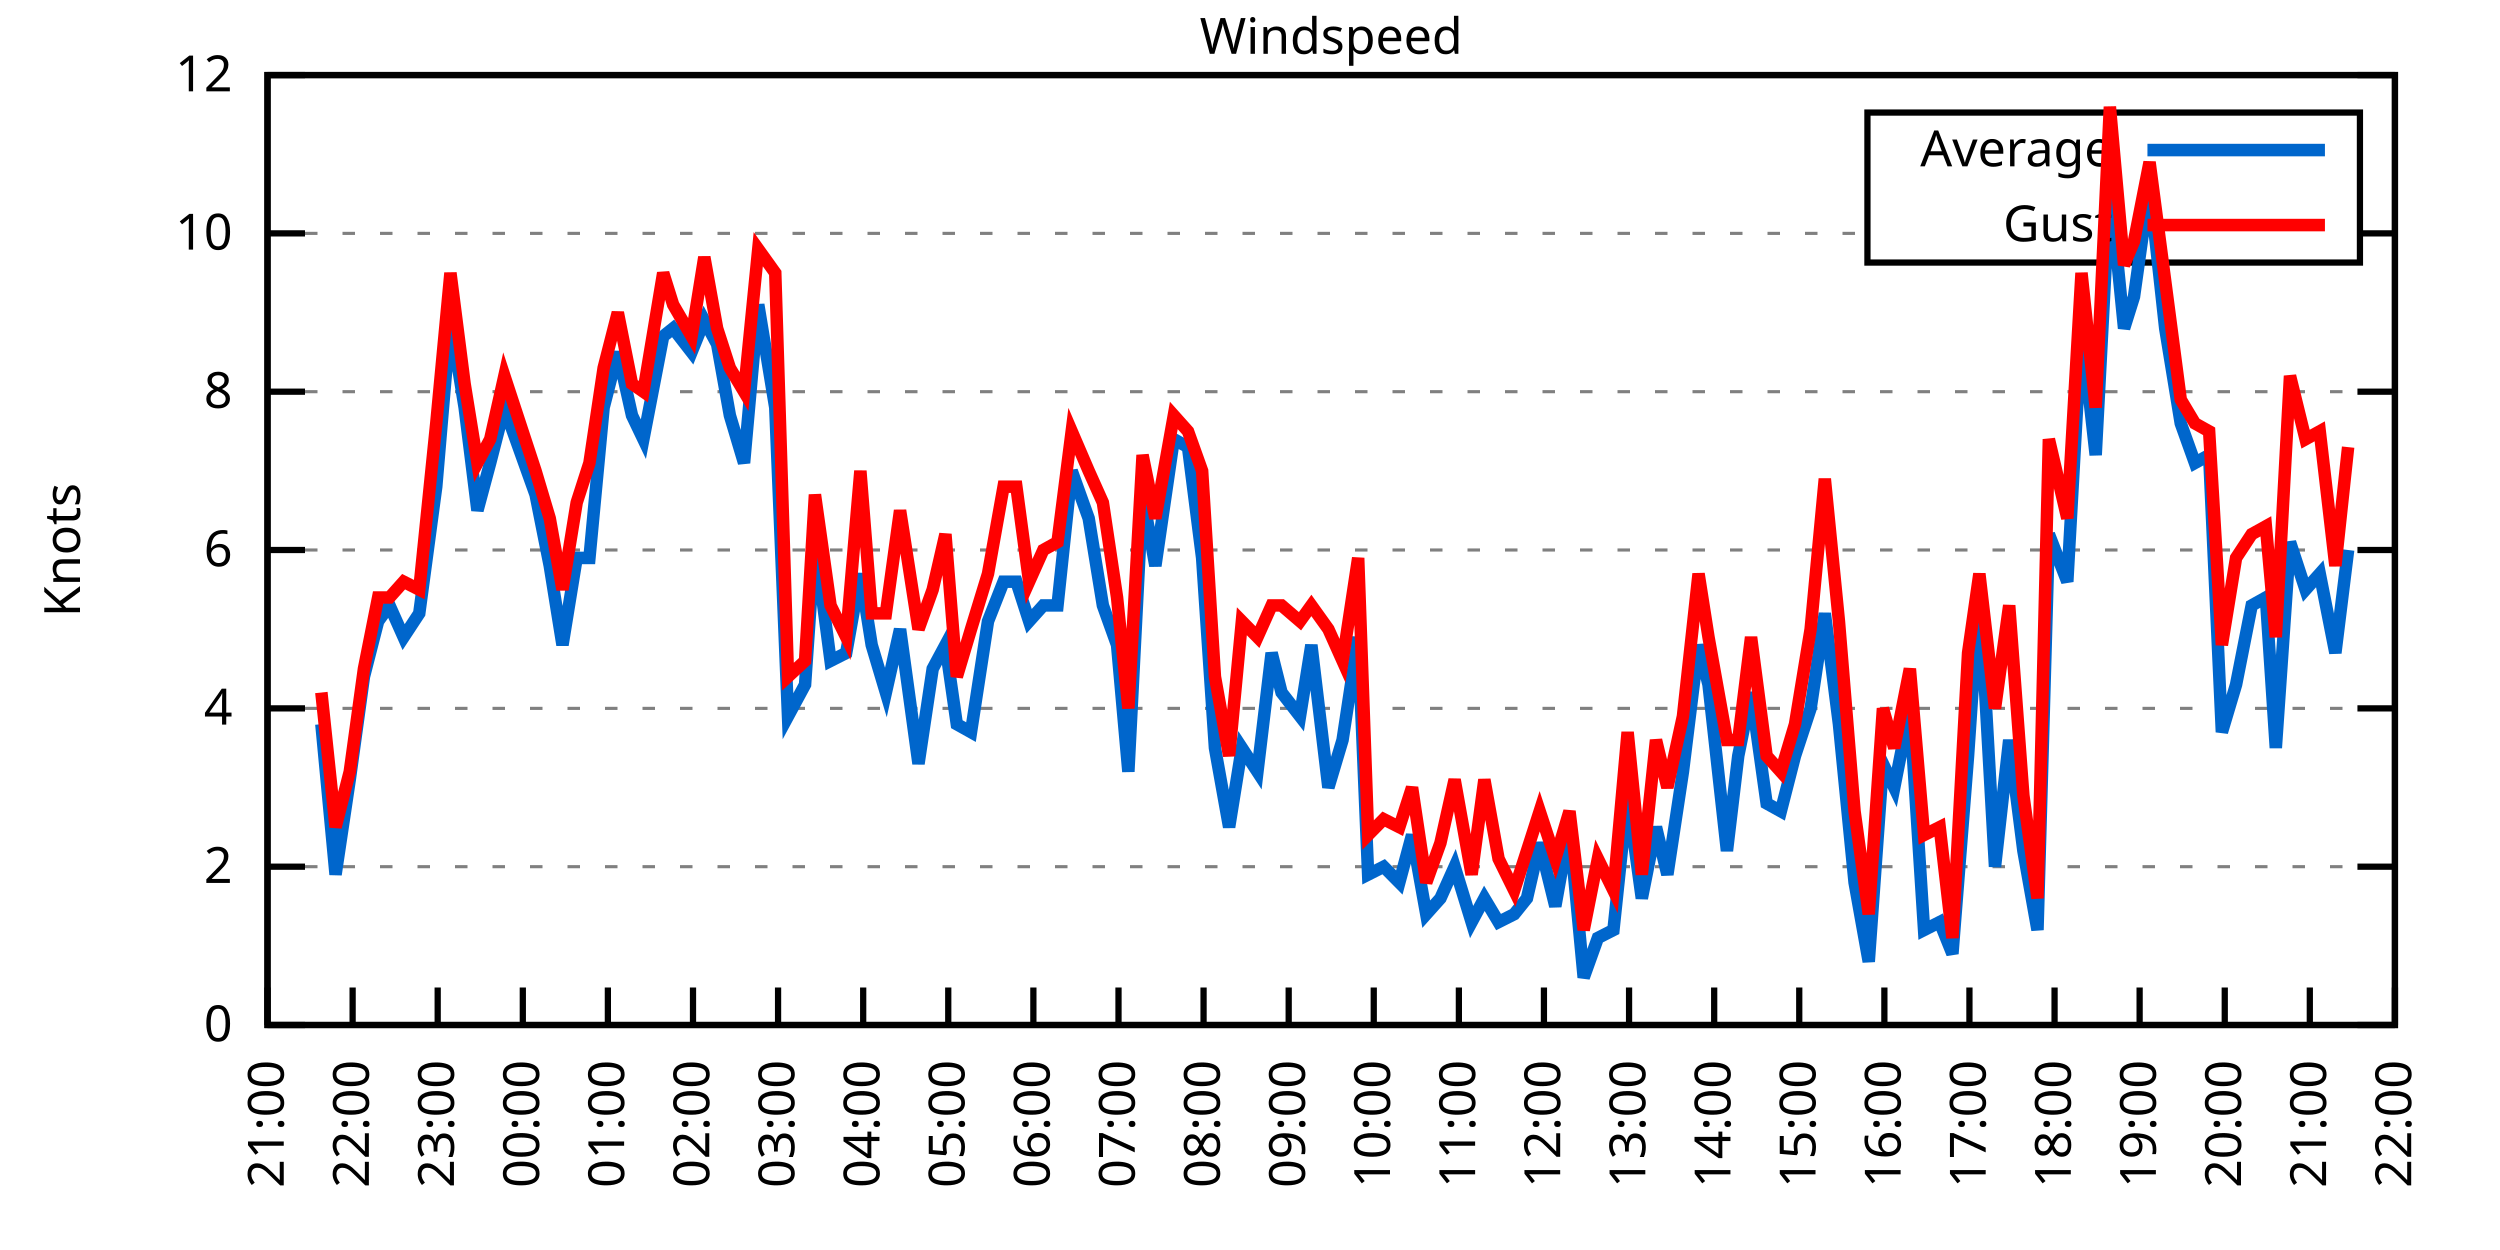
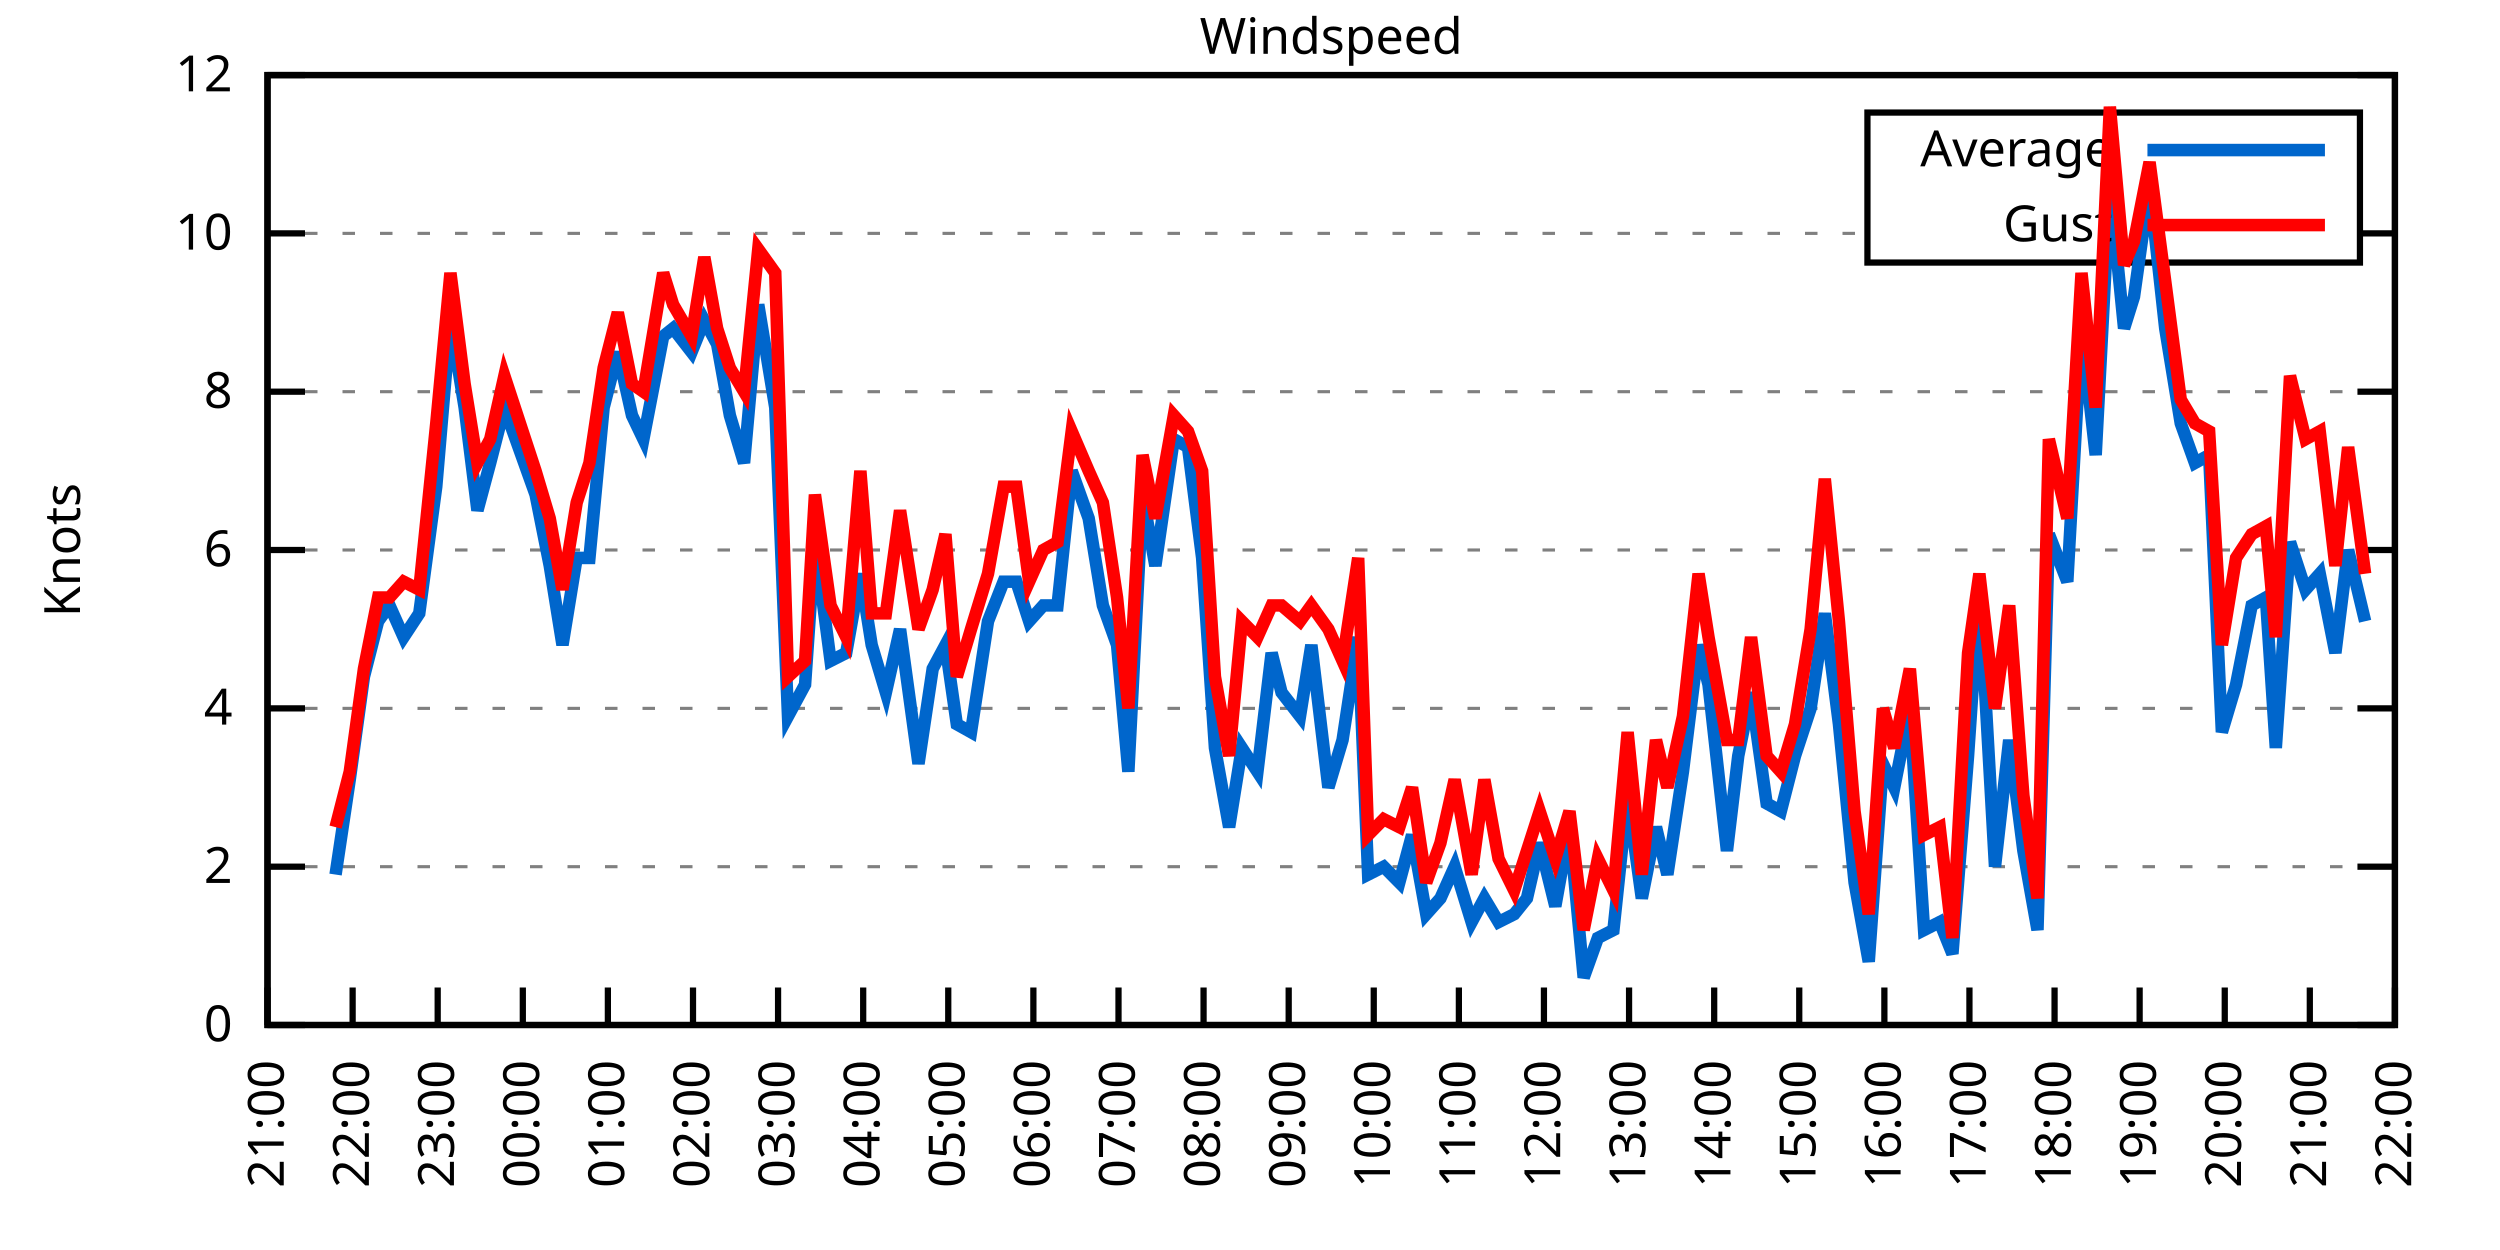
<svg xmlns="http://www.w3.org/2000/svg" xmlns:xlink="http://www.w3.org/1999/xlink" width="400" height="200" viewBox="0 0 400 200">
  <g id="gnuplot_canvas">
    <rect x="0" y="0" width="400" height="200" fill="none" />
    <defs>
      <circle id="gpDot" r="0.5" stroke-width="0.5" stroke="currentColor" />
      <path id="gpPt0" stroke-width="0.333" stroke="currentColor" d="M-1,0 h2 M0,-1 v2" />
      <path id="gpPt1" stroke-width="0.333" stroke="currentColor" d="M-1,-1 L1,1 M1,-1 L-1,1" />
      <path id="gpPt2" stroke-width="0.333" stroke="currentColor" d="M-1,0 L1,0 M0,-1 L0,1 M-1,-1 L1,1 M-1,1 L1,-1" />
      <rect id="gpPt3" stroke-width="0.333" stroke="currentColor" x="-1" y="-1" width="2" height="2" />
      <rect id="gpPt4" stroke-width="0.333" stroke="currentColor" fill="currentColor" x="-1" y="-1" width="2" height="2" />
      <circle id="gpPt5" stroke-width="0.333" stroke="currentColor" cx="0" cy="0" r="1" />
      <use xlink:href="#gpPt5" id="gpPt6" fill="currentColor" stroke="none" />
      <path id="gpPt7" stroke-width="0.333" stroke="currentColor" d="M0,-1.33 L-1.33,0.67 L1.33,0.67 z" />
      <use xlink:href="#gpPt7" id="gpPt8" fill="currentColor" stroke="none" />
      <use xlink:href="#gpPt7" id="gpPt9" stroke="currentColor" transform="rotate(180)" />
      <use xlink:href="#gpPt9" id="gpPt10" fill="currentColor" stroke="none" />
      <use xlink:href="#gpPt3" id="gpPt11" stroke="currentColor" transform="rotate(45)" />
      <use xlink:href="#gpPt11" id="gpPt12" fill="currentColor" stroke="none" />
      <path id="gpPt13" stroke-width="0.333" stroke="currentColor" d="M0,1.330 L1.265,0.411 L0.782,-1.067 L-0.782,-1.076 L-1.265,0.411 z" />
      <use xlink:href="#gpPt13" id="gpPt14" fill="currentColor" stroke="none" />
      <filter id="textbox" filterUnits="objectBoundingBox" x="0" y="0" height="1" width="1">
        <feFlood flood-color="white" flood-opacity="1" result="bgnd" />
        <feComposite in="SourceGraphic" in2="bgnd" operator="atop" />
      </filter>
      <filter id="greybox" filterUnits="objectBoundingBox" x="0" y="0" height="1" width="1">
        <feFlood flood-color="lightgrey" flood-opacity="1" result="grey" />
        <feComposite in="SourceGraphic" in2="grey" operator="atop" />
      </filter>
    </defs>
    <g fill="none" color="white" stroke="currentColor" stroke-width="1.00" stroke-linecap="butt" stroke-linejoin="miter">
</g>
    <g fill="none" color="black" stroke="currentColor" stroke-width="1.00" stroke-linecap="butt" stroke-linejoin="miter">
      <g stroke="none" shape-rendering="crispEdges">
        <polygon fill="rgb(255, 255, 255)" points="42.80,164.00 383.18,164.00 383.18,12.02 42.80,12.02 " />
      </g>
    </g>
    <g fill="none" color="black" stroke="currentColor" stroke-width="1.00" stroke-linecap="butt" stroke-linejoin="miter">
</g>
    <g fill="none" color="black" stroke="black" stroke-width="0.50" stroke-linecap="butt" stroke-linejoin="miter">
</g>
    <g fill="none" color="gray" stroke="currentColor" stroke-width="0.50" stroke-linecap="butt" stroke-linejoin="miter">
      <path stroke="gray" stroke-dasharray="2,4" class="gridline" d="M42.80,164.00 L383.19,164.00  " />
    </g>
    <g fill="none" color="gray" stroke="gray" stroke-width="1.00" stroke-linecap="butt" stroke-linejoin="miter">
</g>
    <g fill="none" color="black" stroke="currentColor" stroke-width="1.00" stroke-linecap="butt" stroke-linejoin="miter">
      <path stroke="black" d="M42.80,164.00 L48.80,164.00 M383.19,164.00 L377.19,164.00  " />
      <g transform="translate(37.20,166.60)" stroke="none" fill="black" font-family="Sans" font-size="8.00" text-anchor="end">
        <text>
          <tspan font-family="Sans"> 0</tspan>
        </text>
      </g>
    </g>
    <g fill="none" color="black" stroke="currentColor" stroke-width="1.00" stroke-linecap="butt" stroke-linejoin="miter">
</g>
    <g fill="none" color="black" stroke="black" stroke-width="0.50" stroke-linecap="butt" stroke-linejoin="miter">
</g>
    <g fill="none" color="gray" stroke="currentColor" stroke-width="0.50" stroke-linecap="butt" stroke-linejoin="miter">
      <path stroke="gray" stroke-dasharray="2,4" class="gridline" d="M42.80,138.67 L383.19,138.67  " />
    </g>
    <g fill="none" color="gray" stroke="gray" stroke-width="1.00" stroke-linecap="butt" stroke-linejoin="miter">
</g>
    <g fill="none" color="black" stroke="currentColor" stroke-width="1.00" stroke-linecap="butt" stroke-linejoin="miter">
      <path stroke="black" d="M42.80,138.67 L48.80,138.67 M383.19,138.67 L377.19,138.67  " />
      <g transform="translate(37.20,141.27)" stroke="none" fill="black" font-family="Sans" font-size="8.00" text-anchor="end">
        <text>
          <tspan font-family="Sans"> 2</tspan>
        </text>
      </g>
    </g>
    <g fill="none" color="black" stroke="currentColor" stroke-width="1.00" stroke-linecap="butt" stroke-linejoin="miter">
</g>
    <g fill="none" color="black" stroke="black" stroke-width="0.50" stroke-linecap="butt" stroke-linejoin="miter">
</g>
    <g fill="none" color="gray" stroke="currentColor" stroke-width="0.50" stroke-linecap="butt" stroke-linejoin="miter">
      <path stroke="gray" stroke-dasharray="2,4" class="gridline" d="M42.80,113.34 L383.19,113.34  " />
    </g>
    <g fill="none" color="gray" stroke="gray" stroke-width="1.00" stroke-linecap="butt" stroke-linejoin="miter">
</g>
    <g fill="none" color="black" stroke="currentColor" stroke-width="1.00" stroke-linecap="butt" stroke-linejoin="miter">
      <path stroke="black" d="M42.80,113.34 L48.80,113.34 M383.19,113.34 L377.19,113.34  " />
      <g transform="translate(37.20,115.94)" stroke="none" fill="black" font-family="Sans" font-size="8.00" text-anchor="end">
        <text>
          <tspan font-family="Sans"> 4</tspan>
        </text>
      </g>
    </g>
    <g fill="none" color="black" stroke="currentColor" stroke-width="1.00" stroke-linecap="butt" stroke-linejoin="miter">
</g>
    <g fill="none" color="black" stroke="black" stroke-width="0.50" stroke-linecap="butt" stroke-linejoin="miter">
</g>
    <g fill="none" color="gray" stroke="currentColor" stroke-width="0.50" stroke-linecap="butt" stroke-linejoin="miter">
      <path stroke="gray" stroke-dasharray="2,4" class="gridline" d="M42.80,88.00 L383.19,88.00  " />
    </g>
    <g fill="none" color="gray" stroke="gray" stroke-width="1.00" stroke-linecap="butt" stroke-linejoin="miter">
</g>
    <g fill="none" color="black" stroke="currentColor" stroke-width="1.00" stroke-linecap="butt" stroke-linejoin="miter">
      <path stroke="black" d="M42.80,88.00 L48.80,88.00 M383.19,88.00 L377.19,88.00  " />
      <g transform="translate(37.20,90.60)" stroke="none" fill="black" font-family="Sans" font-size="8.00" text-anchor="end">
        <text>
          <tspan font-family="Sans"> 6</tspan>
        </text>
      </g>
    </g>
    <g fill="none" color="black" stroke="currentColor" stroke-width="1.00" stroke-linecap="butt" stroke-linejoin="miter">
</g>
    <g fill="none" color="black" stroke="black" stroke-width="0.50" stroke-linecap="butt" stroke-linejoin="miter">
</g>
    <g fill="none" color="gray" stroke="currentColor" stroke-width="0.50" stroke-linecap="butt" stroke-linejoin="miter">
      <path stroke="gray" stroke-dasharray="2,4" class="gridline" d="M42.80,62.67 L383.19,62.67  " />
    </g>
    <g fill="none" color="gray" stroke="gray" stroke-width="1.00" stroke-linecap="butt" stroke-linejoin="miter">
</g>
    <g fill="none" color="black" stroke="currentColor" stroke-width="1.00" stroke-linecap="butt" stroke-linejoin="miter">
      <path stroke="black" d="M42.80,62.67 L48.80,62.67 M383.19,62.67 L377.19,62.67  " />
      <g transform="translate(37.20,65.27)" stroke="none" fill="black" font-family="Sans" font-size="8.00" text-anchor="end">
        <text>
          <tspan font-family="Sans"> 8</tspan>
        </text>
      </g>
    </g>
    <g fill="none" color="black" stroke="currentColor" stroke-width="1.00" stroke-linecap="butt" stroke-linejoin="miter">
</g>
    <g fill="none" color="black" stroke="black" stroke-width="0.50" stroke-linecap="butt" stroke-linejoin="miter">
</g>
    <g fill="none" color="gray" stroke="currentColor" stroke-width="0.50" stroke-linecap="butt" stroke-linejoin="miter">
      <path stroke="gray" stroke-dasharray="2,4" class="gridline" d="M42.80,37.34 L298.79,37.34 M377.59,37.34 L383.19,37.34  " />
    </g>
    <g fill="none" color="gray" stroke="gray" stroke-width="1.00" stroke-linecap="butt" stroke-linejoin="miter">
</g>
    <g fill="none" color="black" stroke="currentColor" stroke-width="1.00" stroke-linecap="butt" stroke-linejoin="miter">
      <path stroke="black" d="M42.80,37.34 L48.80,37.34 M383.19,37.34 L377.19,37.34  " />
      <g transform="translate(37.20,39.94)" stroke="none" fill="black" font-family="Sans" font-size="8.00" text-anchor="end">
        <text>
          <tspan font-family="Sans"> 10</tspan>
        </text>
      </g>
    </g>
    <g fill="none" color="black" stroke="currentColor" stroke-width="1.00" stroke-linecap="butt" stroke-linejoin="miter">
</g>
    <g fill="none" color="black" stroke="black" stroke-width="0.50" stroke-linecap="butt" stroke-linejoin="miter">
</g>
    <g fill="none" color="gray" stroke="currentColor" stroke-width="0.50" stroke-linecap="butt" stroke-linejoin="miter">
      <path stroke="gray" stroke-dasharray="2,4" class="gridline" d="M42.80,12.01 L383.19,12.01  " />
    </g>
    <g fill="none" color="gray" stroke="gray" stroke-width="1.00" stroke-linecap="butt" stroke-linejoin="miter">
</g>
    <g fill="none" color="black" stroke="currentColor" stroke-width="1.00" stroke-linecap="butt" stroke-linejoin="miter">
      <path stroke="black" d="M42.80,12.01 L48.80,12.01 M383.19,12.01 L377.19,12.01  " />
      <g transform="translate(37.20,14.61)" stroke="none" fill="black" font-family="Sans" font-size="8.00" text-anchor="end">
        <text>
          <tspan font-family="Sans"> 12</tspan>
        </text>
      </g>
    </g>
    <g fill="none" color="black" stroke="currentColor" stroke-width="1.00" stroke-linecap="butt" stroke-linejoin="miter">
      <path stroke="black" d="M42.80,164.00 L42.80,158.00  " />
      <g transform="translate(45.40,169.60) rotate(270.00)" stroke="none" fill="black" font-family="Sans" font-size="8.00" text-anchor="end">
        <text>
          <tspan font-family="Sans">21:00</tspan>
        </text>
      </g>
    </g>
    <g fill="none" color="black" stroke="currentColor" stroke-width="1.00" stroke-linecap="butt" stroke-linejoin="miter">
      <path stroke="black" d="M56.42,164.00 L56.42,158.00  " />
      <g transform="translate(59.02,169.60) rotate(270.00)" stroke="none" fill="black" font-family="Sans" font-size="8.00" text-anchor="end">
        <text>
          <tspan font-family="Sans">22:00</tspan>
        </text>
      </g>
    </g>
    <g fill="none" color="black" stroke="currentColor" stroke-width="1.00" stroke-linecap="butt" stroke-linejoin="miter">
      <path stroke="black" d="M70.03,164.00 L70.03,158.00  " />
      <g transform="translate(72.63,169.60) rotate(270.00)" stroke="none" fill="black" font-family="Sans" font-size="8.00" text-anchor="end">
        <text>
          <tspan font-family="Sans">23:00</tspan>
        </text>
      </g>
    </g>
    <g fill="none" color="black" stroke="currentColor" stroke-width="1.00" stroke-linecap="butt" stroke-linejoin="miter">
      <path stroke="black" d="M83.65,164.00 L83.65,158.00  " />
      <g transform="translate(86.25,169.60) rotate(270.00)" stroke="none" fill="black" font-family="Sans" font-size="8.00" text-anchor="end">
        <text>
          <tspan font-family="Sans">00:00</tspan>
        </text>
      </g>
    </g>
    <g fill="none" color="black" stroke="currentColor" stroke-width="1.00" stroke-linecap="butt" stroke-linejoin="miter">
      <path stroke="black" d="M97.26,164.00 L97.26,158.00  " />
      <g transform="translate(99.86,169.60) rotate(270.00)" stroke="none" fill="black" font-family="Sans" font-size="8.00" text-anchor="end">
        <text>
          <tspan font-family="Sans">01:00</tspan>
        </text>
      </g>
    </g>
    <g fill="none" color="black" stroke="currentColor" stroke-width="1.00" stroke-linecap="butt" stroke-linejoin="miter">
      <path stroke="black" d="M110.88,164.00 L110.88,158.00  " />
      <g transform="translate(113.48,169.60) rotate(270.00)" stroke="none" fill="black" font-family="Sans" font-size="8.00" text-anchor="end">
        <text>
          <tspan font-family="Sans">02:00</tspan>
        </text>
      </g>
    </g>
    <g fill="none" color="black" stroke="currentColor" stroke-width="1.00" stroke-linecap="butt" stroke-linejoin="miter">
      <path stroke="black" d="M124.49,164.00 L124.49,158.00  " />
      <g transform="translate(127.09,169.60) rotate(270.00)" stroke="none" fill="black" font-family="Sans" font-size="8.00" text-anchor="end">
        <text>
          <tspan font-family="Sans">03:00</tspan>
        </text>
      </g>
    </g>
    <g fill="none" color="black" stroke="currentColor" stroke-width="1.00" stroke-linecap="butt" stroke-linejoin="miter">
      <path stroke="black" d="M138.11,164.00 L138.11,158.00  " />
      <g transform="translate(140.71,169.60) rotate(270.00)" stroke="none" fill="black" font-family="Sans" font-size="8.00" text-anchor="end">
        <text>
          <tspan font-family="Sans">04:00</tspan>
        </text>
      </g>
    </g>
    <g fill="none" color="black" stroke="currentColor" stroke-width="1.00" stroke-linecap="butt" stroke-linejoin="miter">
      <path stroke="black" d="M151.72,164.00 L151.72,158.00  " />
      <g transform="translate(154.32,169.60) rotate(270.00)" stroke="none" fill="black" font-family="Sans" font-size="8.00" text-anchor="end">
        <text>
          <tspan font-family="Sans">05:00</tspan>
        </text>
      </g>
    </g>
    <g fill="none" color="black" stroke="currentColor" stroke-width="1.00" stroke-linecap="butt" stroke-linejoin="miter">
      <path stroke="black" d="M165.34,164.00 L165.34,158.00  " />
      <g transform="translate(167.94,169.60) rotate(270.00)" stroke="none" fill="black" font-family="Sans" font-size="8.00" text-anchor="end">
        <text>
          <tspan font-family="Sans">06:00</tspan>
        </text>
      </g>
    </g>
    <g fill="none" color="black" stroke="currentColor" stroke-width="1.00" stroke-linecap="butt" stroke-linejoin="miter">
      <path stroke="black" d="M178.96,164.00 L178.96,158.00  " />
      <g transform="translate(181.56,169.60) rotate(270.00)" stroke="none" fill="black" font-family="Sans" font-size="8.00" text-anchor="end">
        <text>
          <tspan font-family="Sans">07:00</tspan>
        </text>
      </g>
    </g>
    <g fill="none" color="black" stroke="currentColor" stroke-width="1.00" stroke-linecap="butt" stroke-linejoin="miter">
      <path stroke="black" d="M192.57,164.00 L192.57,158.00  " />
      <g transform="translate(195.17,169.60) rotate(270.00)" stroke="none" fill="black" font-family="Sans" font-size="8.00" text-anchor="end">
        <text>
          <tspan font-family="Sans">08:00</tspan>
        </text>
      </g>
    </g>
    <g fill="none" color="black" stroke="currentColor" stroke-width="1.00" stroke-linecap="butt" stroke-linejoin="miter">
      <path stroke="black" d="M206.19,164.00 L206.19,158.00  " />
      <g transform="translate(208.79,169.60) rotate(270.00)" stroke="none" fill="black" font-family="Sans" font-size="8.00" text-anchor="end">
        <text>
          <tspan font-family="Sans">09:00</tspan>
        </text>
      </g>
    </g>
    <g fill="none" color="black" stroke="currentColor" stroke-width="1.00" stroke-linecap="butt" stroke-linejoin="miter">
      <path stroke="black" d="M219.80,164.00 L219.80,158.00  " />
      <g transform="translate(222.40,169.60) rotate(270.00)" stroke="none" fill="black" font-family="Sans" font-size="8.00" text-anchor="end">
        <text>
          <tspan font-family="Sans">10:00</tspan>
        </text>
      </g>
    </g>
    <g fill="none" color="black" stroke="currentColor" stroke-width="1.00" stroke-linecap="butt" stroke-linejoin="miter">
      <path stroke="black" d="M233.42,164.00 L233.42,158.00  " />
      <g transform="translate(236.02,169.60) rotate(270.00)" stroke="none" fill="black" font-family="Sans" font-size="8.00" text-anchor="end">
        <text>
          <tspan font-family="Sans">11:00</tspan>
        </text>
      </g>
    </g>
    <g fill="none" color="black" stroke="currentColor" stroke-width="1.00" stroke-linecap="butt" stroke-linejoin="miter">
      <path stroke="black" d="M247.03,164.00 L247.03,158.00  " />
      <g transform="translate(249.63,169.60) rotate(270.00)" stroke="none" fill="black" font-family="Sans" font-size="8.00" text-anchor="end">
        <text>
          <tspan font-family="Sans">12:00</tspan>
        </text>
      </g>
    </g>
    <g fill="none" color="black" stroke="currentColor" stroke-width="1.00" stroke-linecap="butt" stroke-linejoin="miter">
      <path stroke="black" d="M260.65,164.00 L260.65,158.00  " />
      <g transform="translate(263.25,169.60) rotate(270.00)" stroke="none" fill="black" font-family="Sans" font-size="8.00" text-anchor="end">
        <text>
          <tspan font-family="Sans">13:00</tspan>
        </text>
      </g>
    </g>
    <g fill="none" color="black" stroke="currentColor" stroke-width="1.00" stroke-linecap="butt" stroke-linejoin="miter">
      <path stroke="black" d="M274.27,164.00 L274.27,158.00  " />
      <g transform="translate(276.87,169.60) rotate(270.00)" stroke="none" fill="black" font-family="Sans" font-size="8.00" text-anchor="end">
        <text>
          <tspan font-family="Sans">14:00</tspan>
        </text>
      </g>
    </g>
    <g fill="none" color="black" stroke="currentColor" stroke-width="1.00" stroke-linecap="butt" stroke-linejoin="miter">
      <path stroke="black" d="M287.88,164.00 L287.88,158.00  " />
      <g transform="translate(290.48,169.60) rotate(270.00)" stroke="none" fill="black" font-family="Sans" font-size="8.00" text-anchor="end">
        <text>
          <tspan font-family="Sans">15:00</tspan>
        </text>
      </g>
    </g>
    <g fill="none" color="black" stroke="currentColor" stroke-width="1.00" stroke-linecap="butt" stroke-linejoin="miter">
      <path stroke="black" d="M301.50,164.00 L301.50,158.00  " />
      <g transform="translate(304.10,169.60) rotate(270.00)" stroke="none" fill="black" font-family="Sans" font-size="8.00" text-anchor="end">
        <text>
          <tspan font-family="Sans">16:00</tspan>
        </text>
      </g>
    </g>
    <g fill="none" color="black" stroke="currentColor" stroke-width="1.00" stroke-linecap="butt" stroke-linejoin="miter">
      <path stroke="black" d="M315.11,164.00 L315.11,158.00  " />
      <g transform="translate(317.71,169.60) rotate(270.00)" stroke="none" fill="black" font-family="Sans" font-size="8.00" text-anchor="end">
        <text>
          <tspan font-family="Sans">17:00</tspan>
        </text>
      </g>
    </g>
    <g fill="none" color="black" stroke="currentColor" stroke-width="1.00" stroke-linecap="butt" stroke-linejoin="miter">
      <path stroke="black" d="M328.73,164.00 L328.73,158.00  " />
      <g transform="translate(331.33,169.60) rotate(270.00)" stroke="none" fill="black" font-family="Sans" font-size="8.00" text-anchor="end">
        <text>
          <tspan font-family="Sans">18:00</tspan>
        </text>
      </g>
    </g>
    <g fill="none" color="black" stroke="currentColor" stroke-width="1.00" stroke-linecap="butt" stroke-linejoin="miter">
      <path stroke="black" d="M342.34,164.00 L342.34,158.00  " />
      <g transform="translate(344.94,169.60) rotate(270.00)" stroke="none" fill="black" font-family="Sans" font-size="8.00" text-anchor="end">
        <text>
          <tspan font-family="Sans">19:00</tspan>
        </text>
      </g>
    </g>
    <g fill="none" color="black" stroke="currentColor" stroke-width="1.00" stroke-linecap="butt" stroke-linejoin="miter">
      <path stroke="black" d="M355.96,164.00 L355.96,158.00  " />
      <g transform="translate(358.56,169.60) rotate(270.00)" stroke="none" fill="black" font-family="Sans" font-size="8.00" text-anchor="end">
        <text>
          <tspan font-family="Sans">20:00</tspan>
        </text>
      </g>
    </g>
    <g fill="none" color="black" stroke="currentColor" stroke-width="1.00" stroke-linecap="butt" stroke-linejoin="miter">
      <path stroke="black" d="M369.57,164.00 L369.57,158.00  " />
      <g transform="translate(372.17,169.60) rotate(270.00)" stroke="none" fill="black" font-family="Sans" font-size="8.00" text-anchor="end">
        <text>
          <tspan font-family="Sans">21:00</tspan>
        </text>
      </g>
    </g>
    <g fill="none" color="black" stroke="currentColor" stroke-width="1.00" stroke-linecap="butt" stroke-linejoin="miter">
      <path stroke="black" d="M383.19,164.00 L383.19,158.00  " />
      <g transform="translate(385.79,169.60) rotate(270.00)" stroke="none" fill="black" font-family="Sans" font-size="8.00" text-anchor="end">
        <text>
          <tspan font-family="Sans">22:00</tspan>
        </text>
      </g>
    </g>
    <g fill="none" color="black" stroke="currentColor" stroke-width="1.00" stroke-linecap="butt" stroke-linejoin="miter">
</g>
    <g fill="none" color="black" stroke="currentColor" stroke-width="1.00" stroke-linecap="butt" stroke-linejoin="miter">
      <path stroke="black" d="M42.80,12.01 L42.80,164.00 L383.19,164.00 L383.19,12.01 L42.80,12.01 Z  " />
    </g>
    <g fill="none" color="black" stroke="currentColor" stroke-width="1.00" stroke-linecap="butt" stroke-linejoin="miter">
</g>
    <g fill="none" color="black" stroke="currentColor" stroke-width="1.00" stroke-linecap="butt" stroke-linejoin="miter">
      <path stroke="black" d="M298.79,42.01 L298.79,18.01 L377.59,18.01 L377.59,42.01 L298.79,42.01 Z  " />
    </g>
    <g id="Windspeed_plot_1">
      <g fill="none" color="white" stroke="black" stroke-width="2.00" stroke-linecap="butt" stroke-linejoin="miter">
</g>
      <g fill="none" color="black" stroke="currentColor" stroke-width="2.00" stroke-linecap="butt" stroke-linejoin="miter">
        <g transform="translate(337.99,26.61)" stroke="none" fill="black" font-family="Sans" font-size="8.00" text-anchor="end">
          <text>
            <tspan font-family="Sans">Average</tspan>
          </text>
        </g>
      </g>
      <g fill="none" color="black" stroke="currentColor" stroke-width="2.00" stroke-linecap="butt" stroke-linejoin="miter">
-         <path stroke="rgb(  0, 102, 204)" d="M343.59,24.01 L371.99,24.01 M51.42,115.87 L53.69,139.93 L55.96,124.74 L58.23,108.27 L60.50,99.40 L62.32,96.87   L64.58,101.94 L67.08,98.14 L69.80,77.87 L72.07,51.27 L74.34,65.21 L76.39,81.67 L78.43,74.07 L80.70,65.21   L85.69,79.14 L87.96,90.54 L90.00,103.20 L92.27,89.27 L94.31,89.27 L96.58,65.21 L98.85,56.34 L101.12,66.47   L102.94,70.27 L106.11,53.81 L107.70,52.54 L110.65,56.34 L112.69,51.27 L114.74,55.07 L116.78,66.47 L119.05,74.07   L121.32,48.74 L124.04,65.21 L126.08,114.60 L128.81,109.54 L130.39,86.74 L132.89,105.74 L135.39,104.47 L137.66,91.80   L139.47,103.20 L141.74,110.80 L144.01,100.67 L146.96,122.20 L149.23,107.00 L151.27,103.20 L153.09,115.87 L155.36,117.14   L158.08,99.40 L160.57,93.07 L162.62,93.07 L164.66,99.40 L166.93,96.87 L169.20,96.87 L171.47,75.34 L174.19,82.94   L176.46,96.87 L178.73,103.20 L180.54,123.47 L182.81,79.14 L184.86,90.54 L187.81,70.27 L190.08,71.54 L192.34,89.27   L194.39,119.67 L196.66,132.34 L198.70,119.67 L201.19,123.47 L203.46,104.47 L205.05,110.80 L208.00,114.60 L209.82,103.20   L212.54,126.00 L214.81,118.40 L217.31,101.94 L218.90,139.93 L221.39,138.67 L223.89,141.20 L225.93,133.60 L228.20,146.27   L230.47,143.73 L232.74,138.67 L235.46,147.53 L237.50,143.73 L239.77,147.53 L242.27,146.27 L244.31,143.73 L246.35,134.87   L248.85,145.00 L251.12,132.34 L253.39,156.40 L255.66,150.07 L258.15,148.80 L260.42,127.27 L262.69,143.73 L264.96,132.34   L266.78,139.93 L269.27,123.47 L271.77,103.20 L273.36,109.54 L276.31,136.14 L278.12,120.94 L280.17,110.80 L282.66,128.54   L284.93,129.80 L287.20,120.94 L289.70,113.34 L291.97,98.14 L294.23,115.87 L296.73,141.20 L299.00,153.87 L301.27,122.20   L303.08,126.00 L305.58,113.34 L307.85,148.80 L310.35,147.53 L312.39,152.60 L314.89,120.94 L316.70,94.34 L319.20,138.67   L321.47,118.40 L323.74,136.14 L326.00,148.80 L327.82,85.47 L330.77,93.07 L333.04,52.54 L335.31,72.81 L337.58,29.74   L339.85,52.54 L341.44,47.47 L343.93,29.74 L346.43,52.54 L348.92,67.74 L351.19,74.07 L353.46,72.81 L355.50,117.14   L357.77,109.54 L360.27,96.87 L362.54,95.60 L364.13,119.67 L366.40,86.74 L368.89,94.34 L371.16,91.80 L373.66,104.47   L375.70,88.00  " />
+         <path stroke="rgb(  0, 102, 204)" d="M343.59,24.01 L371.99,24.01 M53.69,139.93 L55.96,124.74 L58.23,108.27 L60.50,99.40 L62.32,96.87 L64.58,101.94   L67.08,98.14 L69.80,77.87 L72.07,51.27 L74.34,65.21 L76.39,81.67 L78.43,74.07 L80.70,65.21 L85.69,79.14   L87.96,90.54 L90.00,103.20 L92.27,89.27 L94.31,89.27 L96.58,65.21 L98.85,56.34 L101.12,66.47 L102.94,70.27   L106.11,53.81 L107.70,52.54 L110.65,56.34 L112.69,51.27 L114.74,55.07 L116.78,66.47 L119.05,74.07 L121.32,48.74   L124.04,65.21 L126.08,114.60 L128.81,109.54 L130.39,86.74 L132.89,105.74 L135.39,104.47 L137.66,91.80 L139.47,103.20   L141.74,110.80 L144.01,100.67 L146.96,122.20 L149.23,107.00 L151.27,103.20 L153.09,115.87 L155.36,117.14 L158.08,99.40   L160.57,93.07 L162.62,93.07 L164.66,99.40 L166.93,96.87 L169.20,96.87 L171.47,75.34 L174.19,82.94 L176.46,96.87   L178.73,103.20 L180.54,123.47 L182.81,79.14 L184.86,90.54 L187.81,70.27 L190.08,71.54 L192.34,89.27 L194.39,119.67   L196.66,132.34 L198.70,119.67 L201.19,123.47 L203.46,104.47 L205.05,110.80 L208.00,114.60 L209.82,103.20 L212.54,126.00   L214.81,118.40 L217.31,101.94 L218.90,139.93 L221.39,138.67 L223.89,141.20 L225.93,133.60 L228.20,146.27 L230.47,143.73   L232.74,138.67 L235.46,147.53 L237.50,143.73 L239.77,147.53 L242.27,146.27 L244.31,143.73 L246.35,134.87 L248.85,145.00   L251.12,132.34 L253.39,156.40 L255.66,150.07 L258.15,148.80 L260.42,127.27 L262.69,143.73 L264.96,132.34 L266.78,139.93   L269.27,123.47 L271.77,103.20 L273.36,109.54 L276.31,136.14 L278.12,120.94 L280.17,110.80 L282.66,128.54 L284.93,129.80   L287.20,120.94 L289.70,113.34 L291.97,98.14 L294.23,115.87 L296.73,141.20 L299.00,153.87 L301.27,122.20 L303.08,126.00   L305.58,113.34 L307.85,148.80 L310.35,147.53 L312.39,152.60 L314.89,120.94 L316.70,94.34 L319.20,138.67 L321.47,118.40   L323.74,136.14 L326.00,148.80 L327.82,85.47 L330.77,93.07 L333.04,52.54 L335.31,72.81 L337.58,29.74 L339.85,52.54   L341.44,47.47 L343.93,29.74 L346.43,52.54 L348.92,67.74 L351.19,74.07 L353.46,72.81 L355.50,117.14 L357.77,109.54   L360.27,96.87 L362.54,95.60 L364.13,119.67 L366.40,86.74 L368.89,94.34 L371.16,91.80 L373.66,104.47 L375.70,88.00   L378.42,99.40  " />
      </g>
    </g>
    <g id="Windspeed_plot_2">
      <g fill="none" color="black" stroke="currentColor" stroke-width="2.00" stroke-linecap="butt" stroke-linejoin="miter">
        <g transform="translate(337.99,38.61)" stroke="none" fill="black" font-family="Sans" font-size="8.00" text-anchor="end">
          <text>
            <tspan font-family="Sans">Gust</tspan>
          </text>
        </g>
      </g>
      <g fill="none" color="black" stroke="currentColor" stroke-width="2.00" stroke-linecap="butt" stroke-linejoin="miter">
-         <path stroke="rgb(255,   0,   0)" d="M343.59,36.01 L371.99,36.01 M51.42,110.80 L53.69,132.34 L55.96,123.47 L58.23,107.00 L60.50,95.60 L62.32,95.60   L64.58,93.07 L67.08,94.34 L69.80,67.74 L72.07,43.67 L74.34,61.41 L76.39,74.07 L78.43,70.27 L80.70,60.14   L85.69,75.34 L87.96,82.94 L90.00,94.34 L92.27,80.41 L94.31,74.07 L96.58,58.87 L98.85,50.01 L101.12,61.41   L102.94,62.67 L106.11,43.67 L107.70,48.74 L110.65,53.81 L112.69,41.14 L114.74,52.54 L116.78,58.87 L119.05,62.67   L121.32,39.87 L124.04,43.67 L126.08,108.27 L128.81,105.74 L130.39,79.14 L132.89,96.87 L135.39,101.94 L137.66,75.34   L139.47,98.14 L141.74,98.14 L144.01,81.67 L146.96,100.67 L149.23,94.34 L151.27,85.47 L153.09,108.27 L155.36,100.67   L158.08,91.80 L160.57,77.87 L162.62,77.87 L164.66,93.07 L166.93,88.00 L169.20,86.74 L171.47,69.01 L174.19,75.34   L176.46,80.41 L178.73,95.60 L180.54,113.34 L182.81,72.81 L184.86,82.94 L187.81,66.47 L190.08,69.01 L192.34,75.34   L194.39,108.27 L196.66,120.94 L198.70,99.40 L201.19,101.94 L203.46,96.87 L205.05,96.87 L208.00,99.40 L209.82,96.87   L212.54,100.67 L214.81,105.74 L217.31,89.27 L218.90,133.60 L221.39,131.07 L223.89,132.34 L225.93,126.00 L228.20,141.20   L230.47,134.87 L232.74,124.74 L235.46,139.93 L237.50,124.74 L239.77,137.40 L242.27,142.47 L244.31,136.14 L246.35,129.80   L248.85,137.40 L251.12,129.80 L253.39,148.80 L255.66,137.40 L258.15,142.47 L260.42,117.14 L262.69,139.93 L264.96,118.40   L266.78,126.00 L269.27,114.60 L271.77,91.80 L273.36,101.94 L276.31,118.40 L278.12,118.40 L280.17,101.94 L282.66,120.94   L284.93,123.47 L287.20,115.87 L289.70,100.67 L291.97,76.61 L294.23,99.40 L296.73,129.80 L299.00,146.27 L301.27,113.34   L303.08,119.67 L305.58,107.00 L307.85,133.60 L310.35,132.34 L312.39,150.07 L314.89,104.47 L316.70,91.80 L319.20,113.34   L321.47,96.87 L323.74,127.27 L326.00,143.73 L327.82,70.27 L330.77,82.94 L333.04,43.67 L335.31,65.21 L337.58,17.08   L339.85,42.41 L341.44,38.61 L343.93,25.94 L346.43,44.94 L348.92,63.94 L351.19,67.74 L353.46,69.01 L355.50,103.20   L357.77,89.27 L360.27,85.47 L362.54,84.21 L364.13,101.94 L366.40,60.14 L368.89,70.27 L371.16,69.01 L373.66,90.54   L375.70,71.54  " />
+         <path stroke="rgb(255,   0,   0)" d="M343.59,36.01 L371.99,36.01 M53.69,132.34 L55.96,123.47 L58.23,107.00 L60.50,95.60 L62.32,95.60 L64.58,93.07   L67.08,94.34 L69.80,67.74 L72.07,43.67 L74.34,61.41 L76.39,74.07 L78.43,70.27 L80.70,60.14 L85.69,75.34   L87.96,82.94 L90.00,94.34 L92.27,80.41 L94.31,74.07 L96.58,58.87 L98.85,50.01 L101.12,61.41 L102.94,62.67   L106.11,43.67 L107.70,48.74 L110.65,53.81 L112.69,41.14 L114.74,52.54 L116.78,58.87 L119.05,62.67 L121.32,39.87   L124.04,43.67 L126.08,108.27 L128.81,105.74 L130.39,79.14 L132.89,96.87 L135.39,101.94 L137.66,75.34 L139.47,98.14   L141.74,98.14 L144.01,81.67 L146.96,100.67 L149.23,94.34 L151.27,85.47 L153.09,108.27 L155.36,100.67 L158.08,91.80   L160.57,77.87 L162.62,77.87 L164.66,93.07 L166.93,88.00 L169.20,86.74 L171.47,69.01 L174.19,75.34 L176.46,80.41   L178.73,95.60 L180.54,113.34 L182.81,72.81 L184.86,82.94 L187.81,66.47 L190.08,69.01 L192.34,75.34 L194.39,108.27   L196.66,120.94 L198.70,99.40 L201.19,101.94 L203.46,96.87 L205.05,96.87 L208.00,99.40 L209.82,96.87 L212.54,100.67   L214.81,105.74 L217.31,89.27 L218.90,133.60 L221.39,131.07 L223.89,132.34 L225.93,126.00 L228.20,141.20 L230.47,134.87   L232.74,124.74 L235.46,139.93 L237.50,124.74 L239.77,137.40 L242.27,142.47 L244.31,136.14 L246.35,129.80 L248.85,137.40   L251.12,129.80 L253.39,148.80 L255.66,137.40 L258.15,142.47 L260.42,117.14 L262.69,139.93 L264.96,118.40 L266.78,126.00   L269.27,114.60 L271.77,91.80 L273.36,101.94 L276.31,118.40 L278.12,118.40 L280.17,101.94 L282.66,120.94 L284.93,123.47   L287.20,115.87 L289.70,100.67 L291.97,76.61 L294.23,99.40 L296.73,129.80 L299.00,146.27 L301.27,113.34 L303.08,119.67   L305.58,107.00 L307.85,133.60 L310.35,132.34 L312.39,150.07 L314.89,104.47 L316.70,91.80 L319.20,113.34 L321.47,96.87   L323.74,127.27 L326.00,143.73 L327.82,70.27 L330.77,82.94 L333.04,43.67 L335.31,65.21 L337.58,17.08 L339.85,42.41   L341.44,38.61 L343.93,25.94 L346.43,44.94 L348.92,63.94 L351.19,67.74 L353.46,69.01 L355.50,103.20 L357.77,89.27   L360.27,85.47 L362.54,84.21 L364.13,101.94 L366.40,60.14 L368.89,70.27 L371.16,69.01 L373.66,90.54 L375.70,71.54   L378.42,91.80  " />
      </g>
    </g>
    <g fill="none" color="black" stroke="currentColor" stroke-width="2.00" stroke-linecap="butt" stroke-linejoin="miter">
</g>
    <g fill="none" color="black" stroke="black" stroke-width="1.00" stroke-linecap="butt" stroke-linejoin="miter">
</g>
    <g fill="none" color="black" stroke="currentColor" stroke-width="1.00" stroke-linecap="butt" stroke-linejoin="miter">
      <path stroke="black" d="M42.80,12.01 L42.80,164.00 L383.19,164.00 L383.19,12.01 L42.80,12.01 Z  " />
      <g transform="translate(12.80,88.01) rotate(270.00)" stroke="none" fill="black" font-family="Sans" font-size="8.00" text-anchor="middle">
        <text>
          <tspan font-family="Sans">Knots</tspan>
        </text>
      </g>
    </g>
    <g fill="none" color="black" stroke="currentColor" stroke-width="1.00" stroke-linecap="butt" stroke-linejoin="miter">
</g>
    <g fill="none" color="black" stroke="currentColor" stroke-width="1.00" stroke-linecap="butt" stroke-linejoin="miter">
      <g transform="translate(212.99,8.61)" stroke="none" fill="black" font-family="Sans" font-size="8.00" text-anchor="middle">
        <text>
          <tspan font-family="Sans">Windspeed</tspan>
        </text>
      </g>
    </g>
    <g fill="none" color="black" stroke="currentColor" stroke-width="1.00" stroke-linecap="butt" stroke-linejoin="miter">
</g>
  </g>
</svg>
